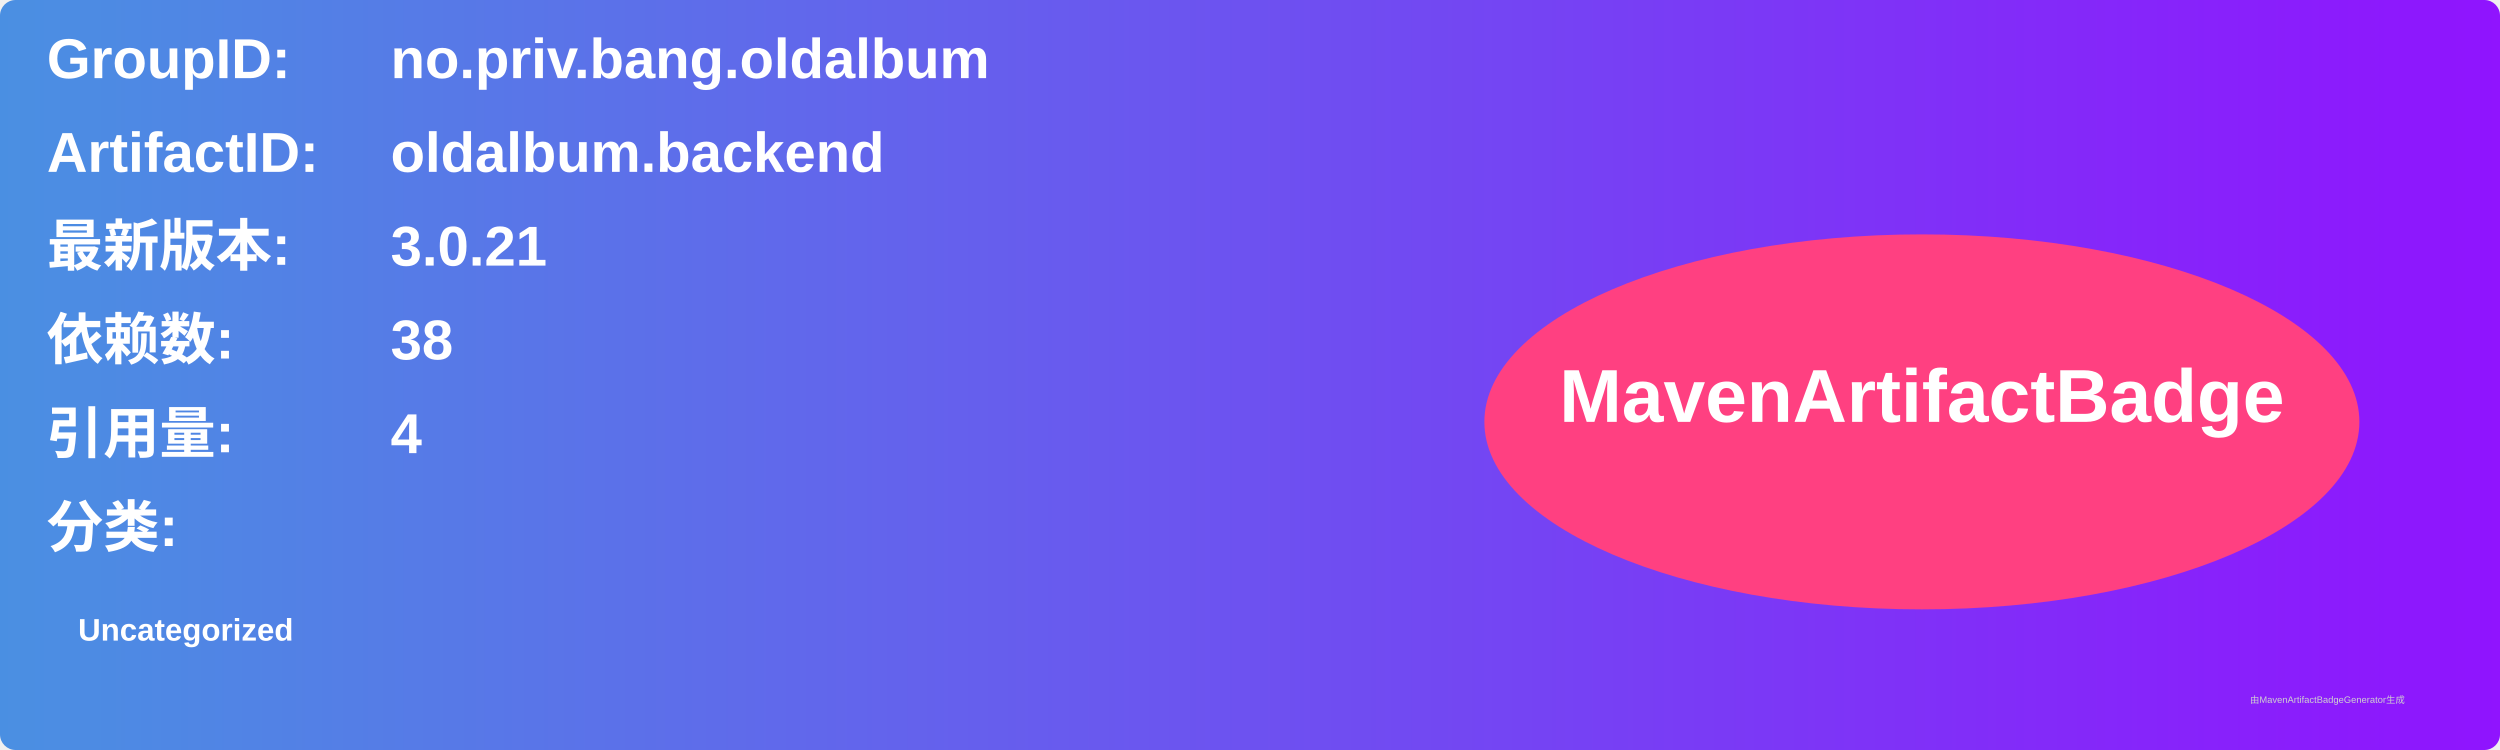
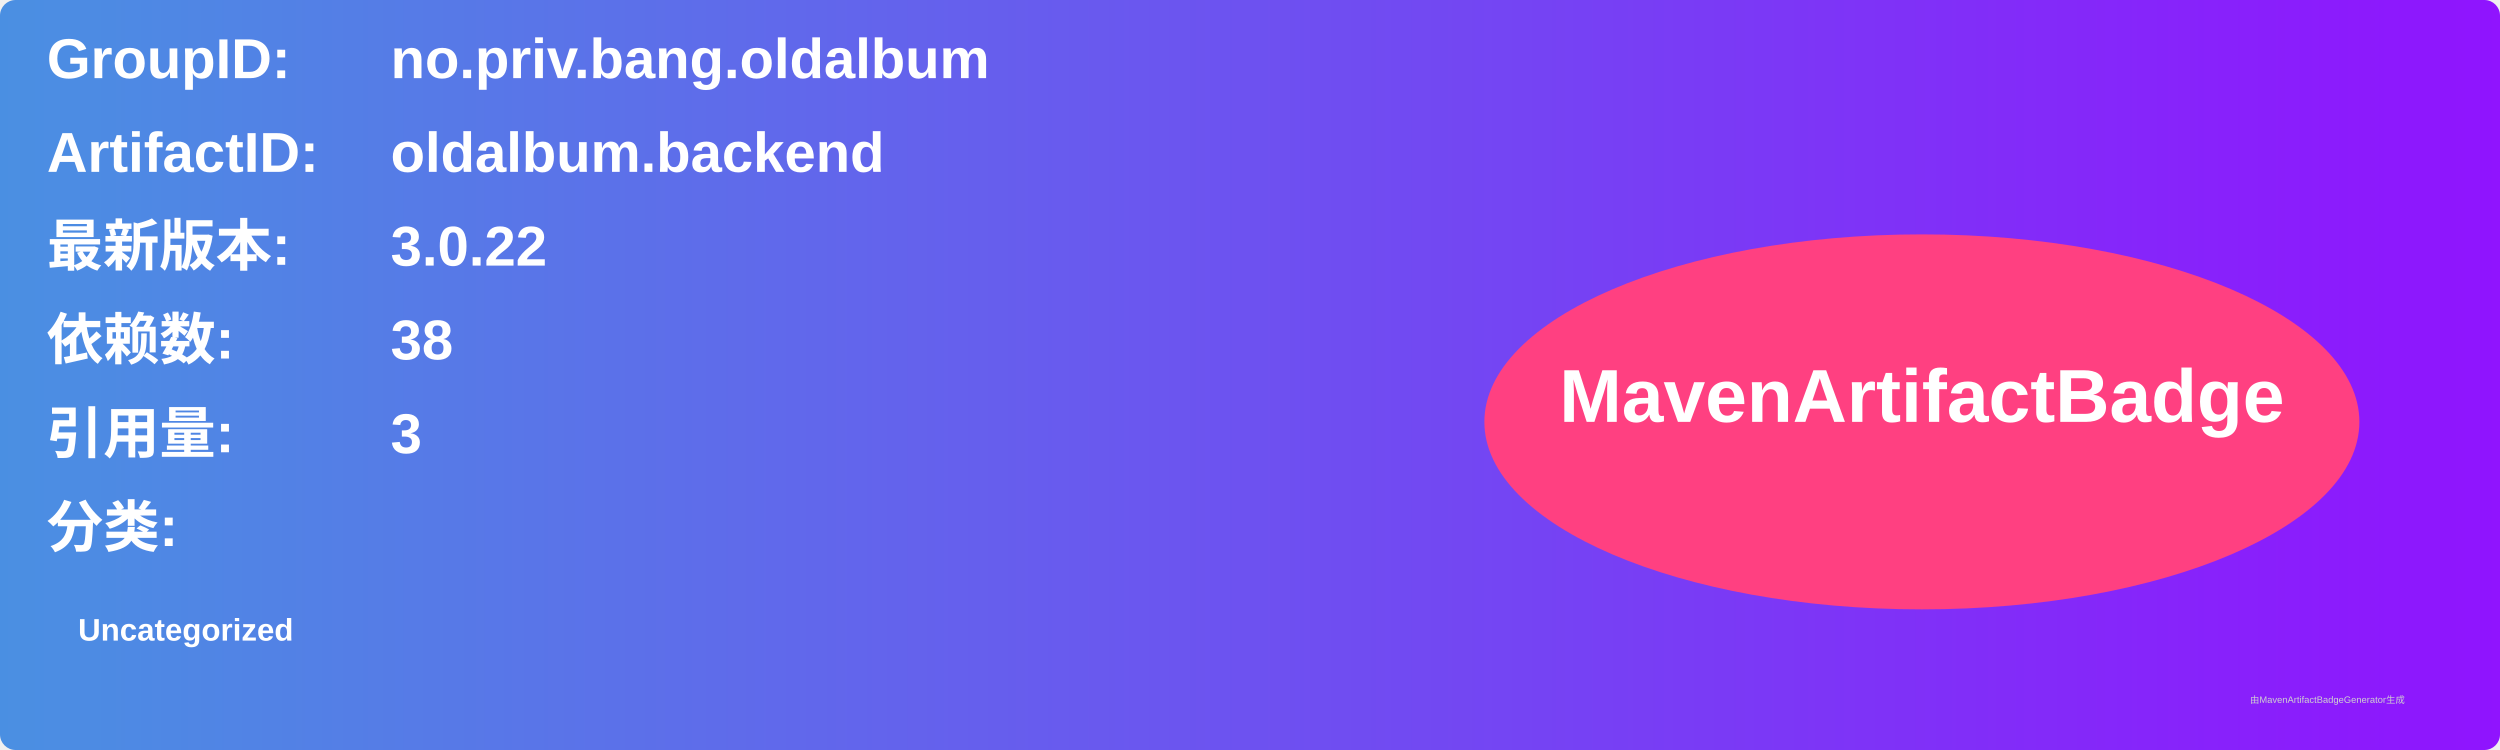
<svg xmlns="http://www.w3.org/2000/svg" width="800" height="240" viewBox="0 0 800 240">
  <linearGradient id="grad" x1="0%" y1="0%" x2="100%" y2="0%">
    <stop offset="0%" stop-color="#4a90e2" />
    <stop offset="100%" stop-color="#9013fe" />
  </linearGradient>
  <rect width="100%" height="100%" rx="5" ry="5" fill="url(#grad)" />
  <g transform="translate(15, 15)">
    <text x="0" y="10" font-family="Arial" font-size="18" fill="white" font-weight="bold" width="260">GroupID:</text>
    <text x="110" y="10" font-family="Arial" font-size="18" fill="white" font-weight="bold" width="460">no.priv.bang.oldalbum</text>
    <text x="0" y="40" font-family="Arial" font-size="18" fill="white" font-weight="bold" width="260">ArtifactID:</text>
    <text x="110" y="40" font-family="Arial" font-size="18" fill="white" font-weight="bold" width="460">oldalbum.backend</text>
    <text x="0" y="70" font-family="Arial" font-size="18" fill="white" font-weight="bold">最新版本:</text>
    <text x="110" y="70" font-family="Arial" font-size="18" fill="white" font-weight="bold">
-       <tspan font-weight="bold">3.0.21</tspan>
+       <tspan font-weight="bold">3.0.22</tspan>
    </text>
    <text x="0" y="100" font-family="Arial" font-size="18" fill="white" font-weight="bold">依赖数: </text>
    <text x="110" y="100" font-family="Arial" font-size="18" fill="white">
      <tspan font-weight="bold">38</tspan>
    </text>
    <text x="0" y="130" font-family="Arial" font-size="18" fill="white" font-weight="bold">引用量: </text>
    <text x="110" y="130" font-family="Arial" font-size="18" fill="white">
-       <tspan font-weight="bold">4</tspan>
+       <tspan font-weight="bold">3</tspan>
    </text>
    <text x="0" y="160" font-family="Arial" font-size="18" fill="white" font-weight="bold">分类:</text>
    <text x="10" y="190" font-family="Arial" font-size="10" fill="white">
      <tspan font-weight="bold">Uncategorized</tspan>
    </text>
    <ellipse cx="600" cy="120" rx="140" ry="60" fill="#ff4081" />
    <text x="600" y="120" text-anchor="middle" font-family="Arial" font-size="24" fill="white" font-weight="bold">MavenArtifactBadge</text>
  </g>
  <text x="720" y="225" font-family="Arial" font-size="3" fill="#d0d0d0">由MavenArtifactBadgeGenerator生成</text>
</svg>
